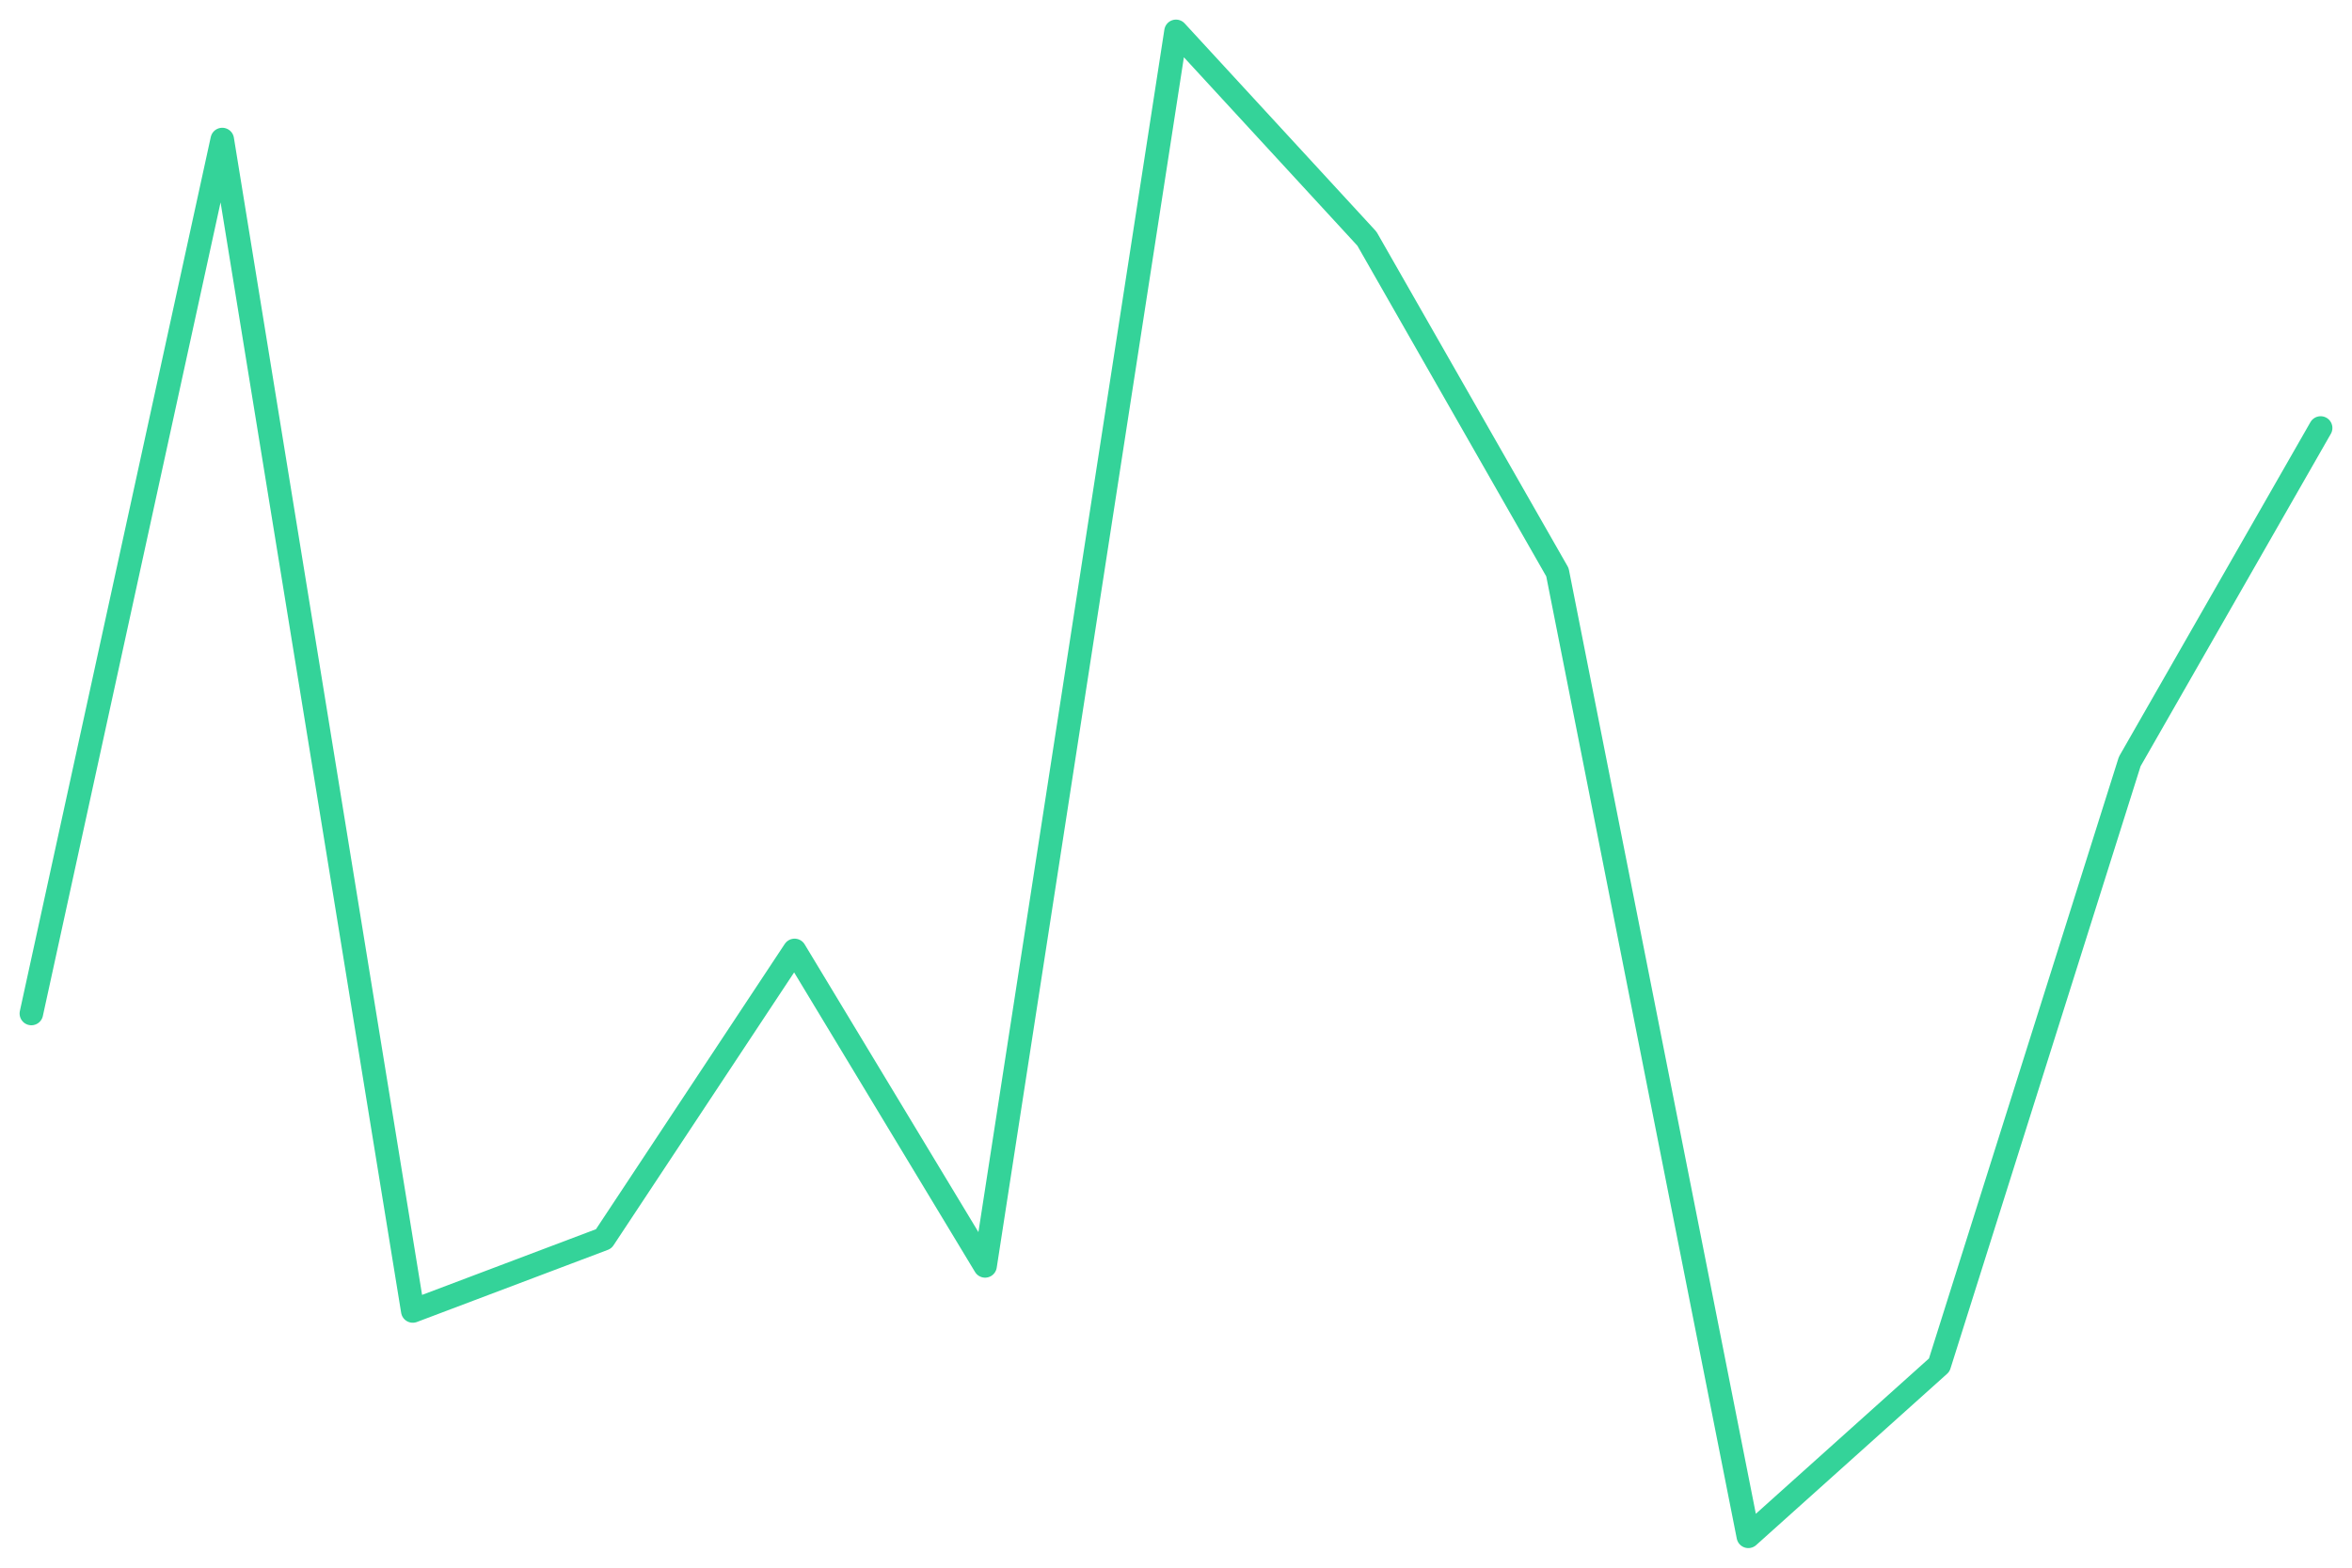
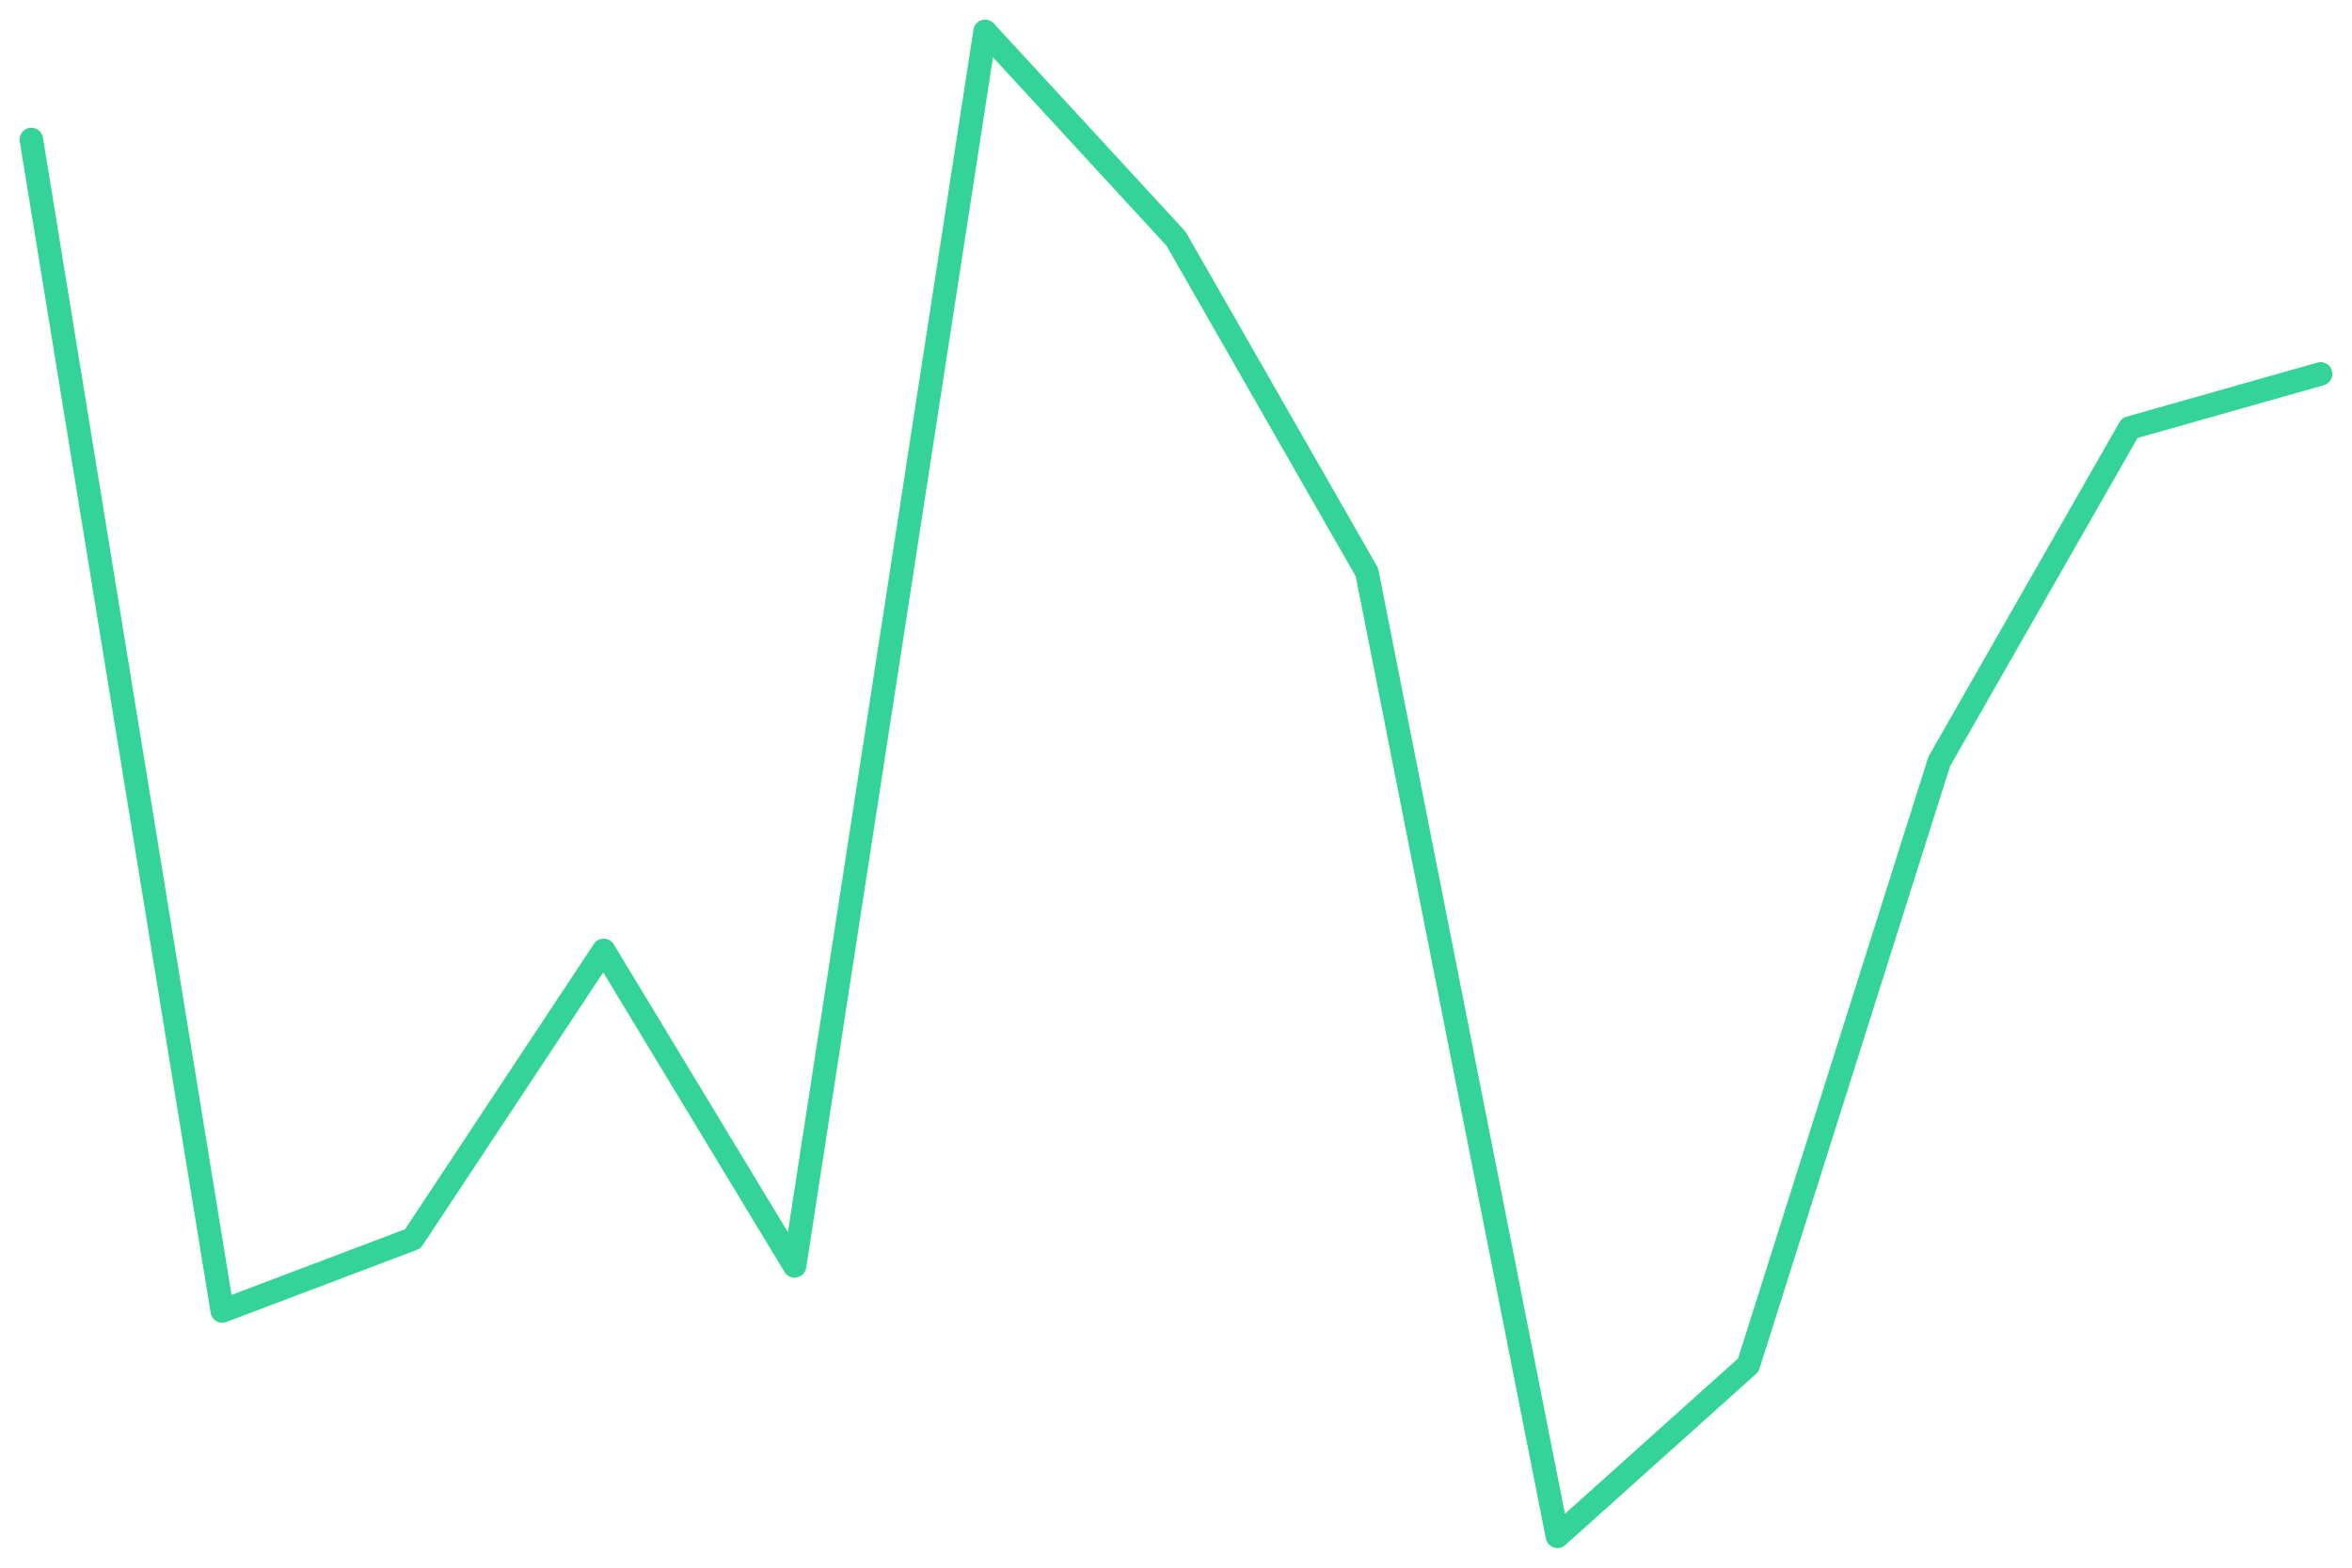
<svg xmlns="http://www.w3.org/2000/svg" viewBox="0 0 600 400" width="600" height="400">
-   <polyline fill="none" stroke="#34d399" stroke-width="6" stroke-linejoin="round" stroke-linecap="round" points="8.0,258.6 56.7,35.6 105.3,334.5 154.0,316.1 202.7,242.5 251.3,323.0 300.0,8.0 348.7,60.9 397.3,146.0 446.0,392.0 494.7,348.3 543.3,194.3 592.0,109.2" />
+   <polyline fill="none" stroke="#34d399" stroke-width="6" stroke-linejoin="round" stroke-linecap="round" points="8.0,35.6 56.7,334.5 105.3,316.1 154.0,242.5 202.7,323.0 251.3,8.0 300.0,60.9 348.7,146.0 397.3,392.0 446.0,348.3 494.7,194.3 543.3,109.2 592.0,95.4" />
</svg>
